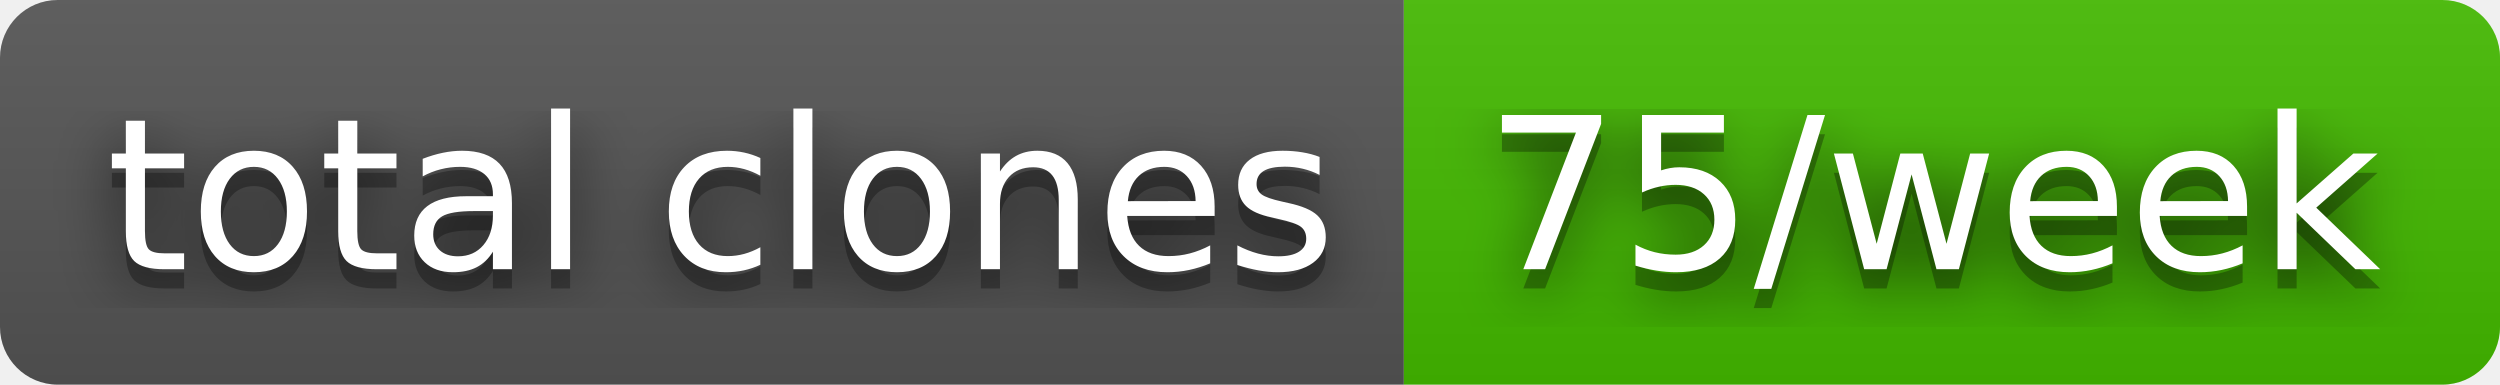
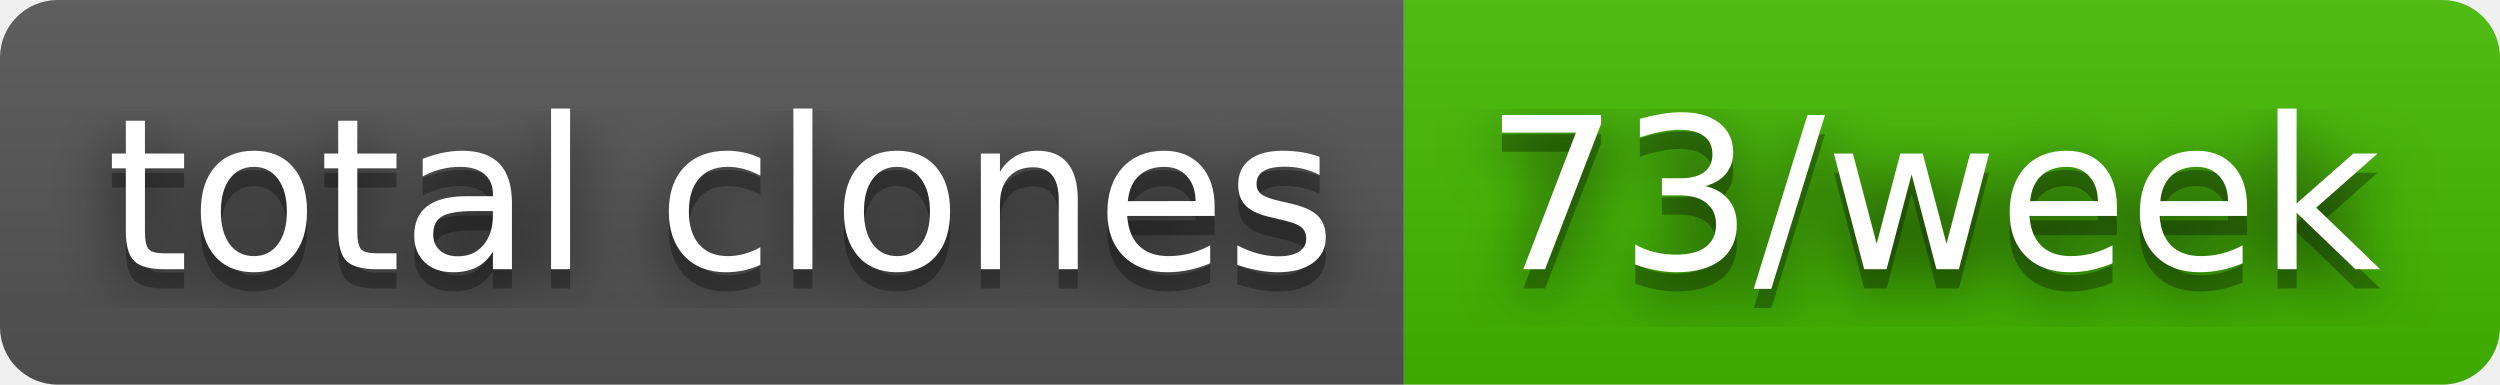
- <svg xmlns="http://www.w3.org/2000/svg" width="130" height="20" role="img" aria-label="total clones: 75/week">
+ <svg xmlns="http://www.w3.org/2000/svg" width="130" height="20" role="img" aria-label="total clones: 73/week">
  <filter id="blur">
    <feGaussianBlur stdDeviation="16" />
  </filter>
  <linearGradient id="s" x2="0" y2="100%">
    <stop offset="0" stop-color="#bbb" stop-opacity=".1" />
    <stop offset="1" stop-opacity=".1" />
  </linearGradient>
  <clipPath id="r">
    <rect width="130" height="20" rx="3" />
  </clipPath>
  <g clip-path="url(#r)">
    <rect width="73" height="20" fill="#555" />
    <rect x="73" width="57" height="20" fill="#4b0" />
    <rect width="130" height="20" fill="url(#s)" />
  </g>
  <g fill="#fff" text-anchor="middle" font-family="Verdana,Geneva,DejaVu Sans,sans-serif" text-rendering="geometricPrecision" font-size="110">
    <g transform="scale(.1)">
      <g aria-hidden="true" fill="#010101">
        <text x="375" y="150" fill-opacity=".8" filter="url(#blur)" textLength="630">total clones</text>
        <text x="375" y="150" fill-opacity=".3" textLength="630">total clones</text>
      </g>
      <text x="375" y="140" textLength="630">total clones</text>
    </g>
    <g transform="scale(.1)">
      <g aria-hidden="true" fill="#010101">
-         <text x="1005" y="150" fill-opacity=".8" filter="url(#blur)" textLength="470">75/week</text>
-         <text x="1005" y="150" fill-opacity=".3" textLength="470">75/week</text>
+         <text x="1005" y="150" fill-opacity=".8" filter="url(#blur)" textLength="470">73/week</text>
+         <text x="1005" y="150" fill-opacity=".3" textLength="470">73/week</text>
      </g>
-       <text x="1005" y="140" textLength="470">75/week</text>
+       <text x="1005" y="140" textLength="470">73/week</text>
    </g>
  </g>
</svg>
